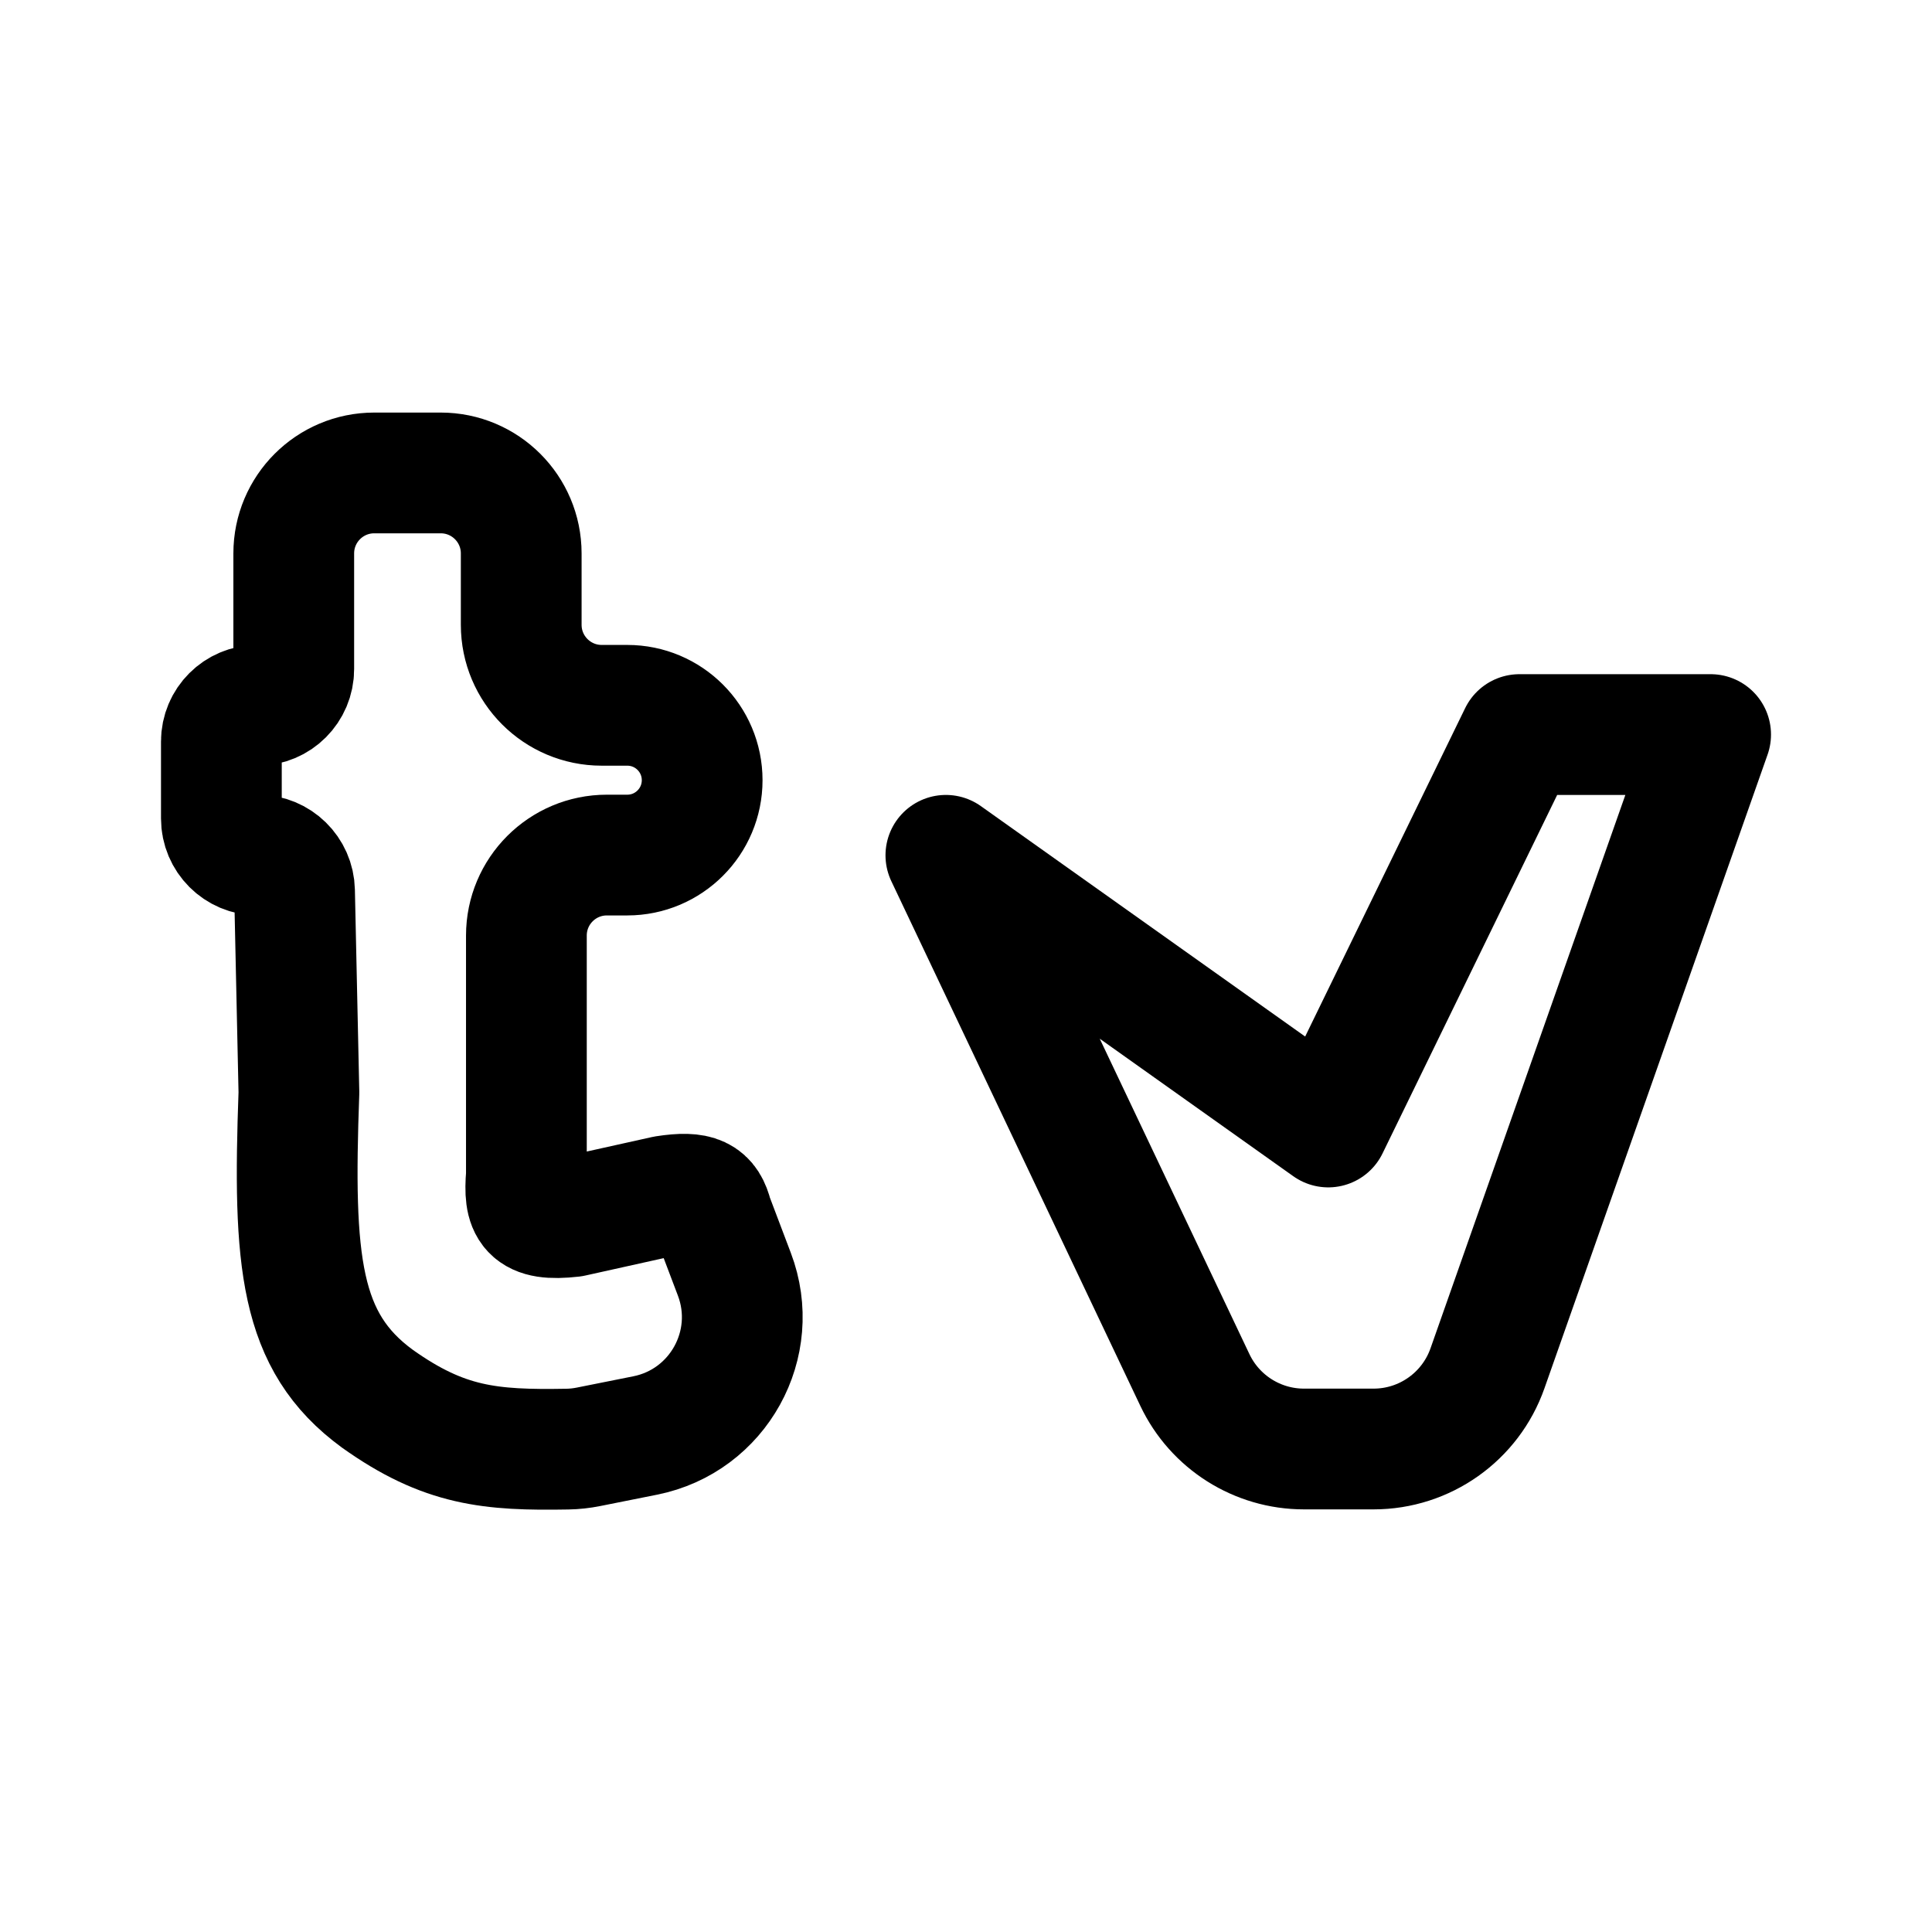
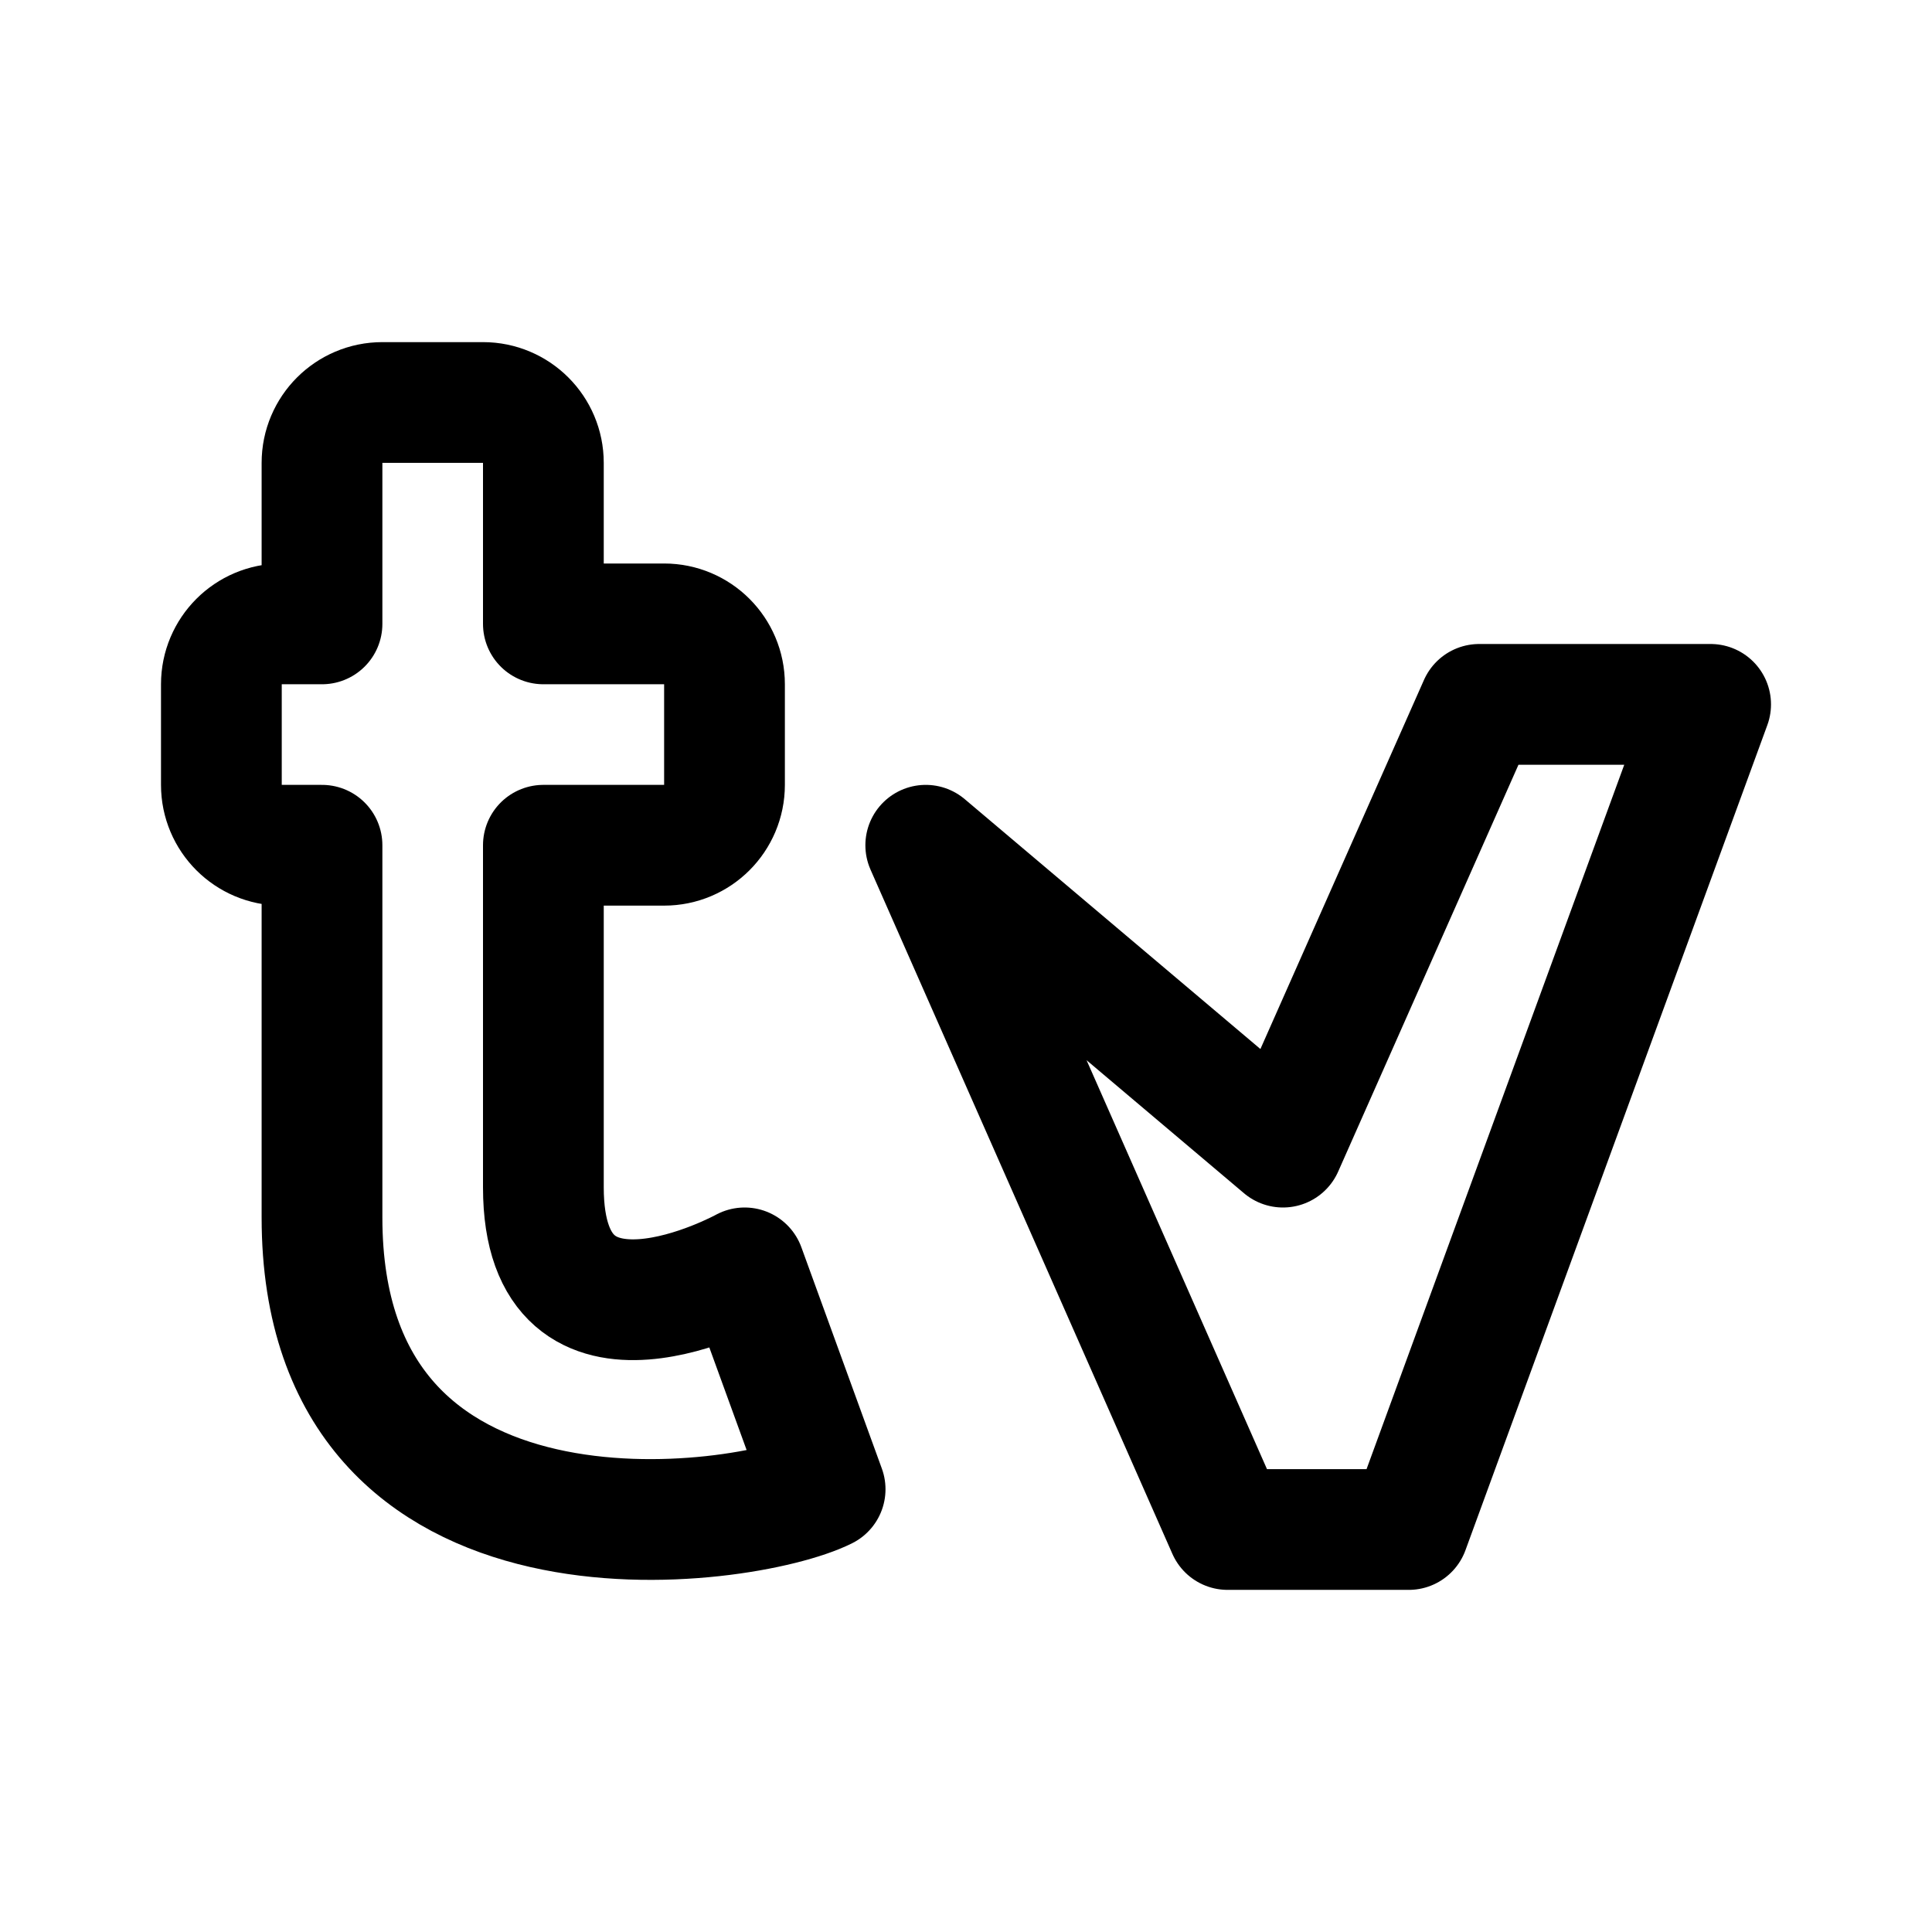
- <svg xmlns="http://www.w3.org/2000/svg" width="192" height="192" viewBox="0 0 192 192" fill="none">
-   <path d="M118.747 137.145L94 85L132 112L151 73H170L147.822 135.986C146.131 140.788 141.594 144 136.503 144H129.588C124.954 144 120.734 141.332 118.747 137.145Z" stroke="black" stroke-width="12" stroke-linecap="square" stroke-linejoin="round" />
-   <path d="M29.193 66.496V55C29.193 50.582 32.774 47 37.193 47H43.798C48.216 47 51.798 50.582 51.798 55V62.093C51.798 66.511 55.38 70.093 59.798 70.093H62.339C66.448 70.093 69.78 73.424 69.78 77.534C69.78 81.644 66.448 84.975 62.339 84.975H60.312C55.894 84.975 52.312 88.557 52.312 92.975V116.792C52.04 120.139 52.563 121.395 56.861 120.906L66.108 118.853C69.401 118.344 70.315 118.937 70.807 120.897L72.983 126.641C75.609 133.574 71.383 141.207 64.112 142.659L58.481 143.784C57.795 143.921 57.095 143.999 56.396 144.011C48.72 144.147 44.142 143.73 37.5 139C29.747 133.329 29.099 125.384 29.706 108.581L29.27 88.531C29.227 86.555 27.612 84.975 25.636 84.975C23.628 84.975 22 83.347 22 81.34V73.689C22 71.703 23.61 70.093 25.596 70.093C27.582 70.093 29.193 68.483 29.193 66.496Z" stroke="black" stroke-width="12" stroke-linecap="square" stroke-linejoin="round" />
+ <svg xmlns="http://www.w3.org/2000/svg" width="192" height="192" fill="none">
+   <path d="M32 46a6 6 0 0 1 6-6h10a6 6 0 0 1 6 6v16h12a6 6 0 0 1 6 6v10a6 6 0 0 1-6 6H54v34c0 19 20 8 20 8l8 22c-8 4-50 10-50-27V84h-4a6 6 0 0 1-6-6V68a6 6 0 0 1 6-6h4V46Zm60 38 35.5 30L147 70h23l-30 82h-18L92 84Z" stroke="#000" stroke-width="12" stroke-linecap="round" stroke-linejoin="round" />
</svg>
